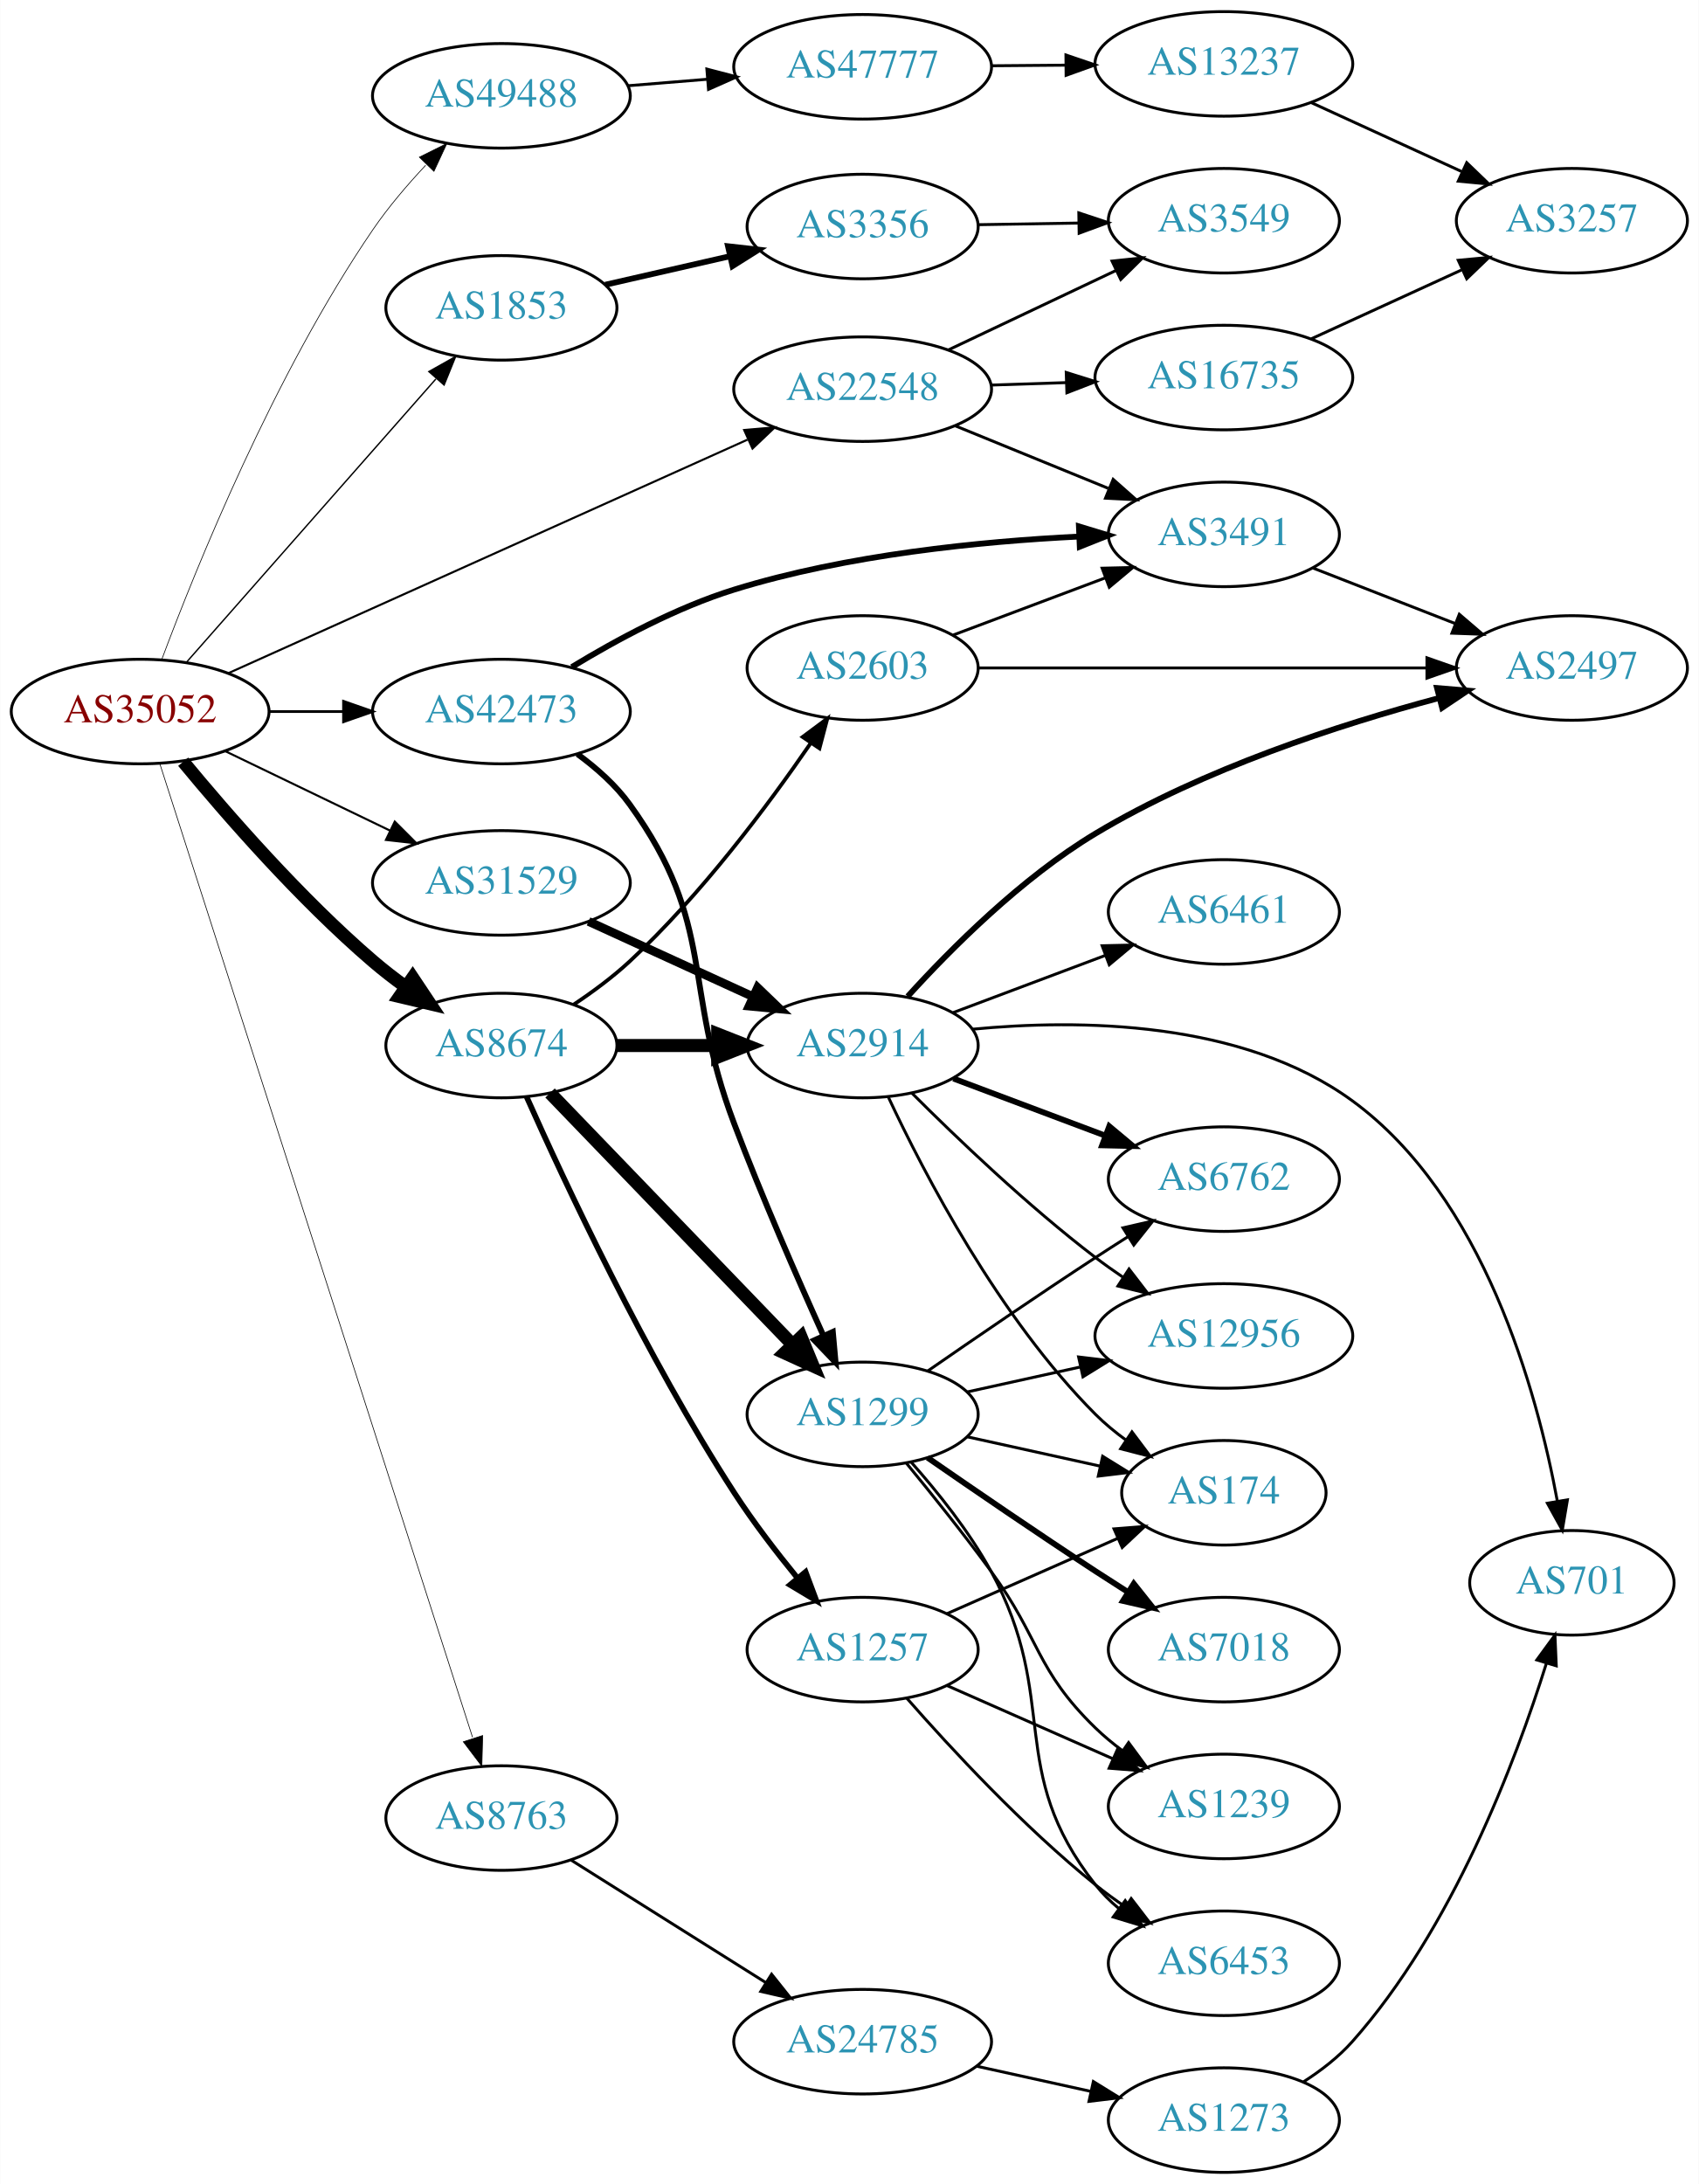
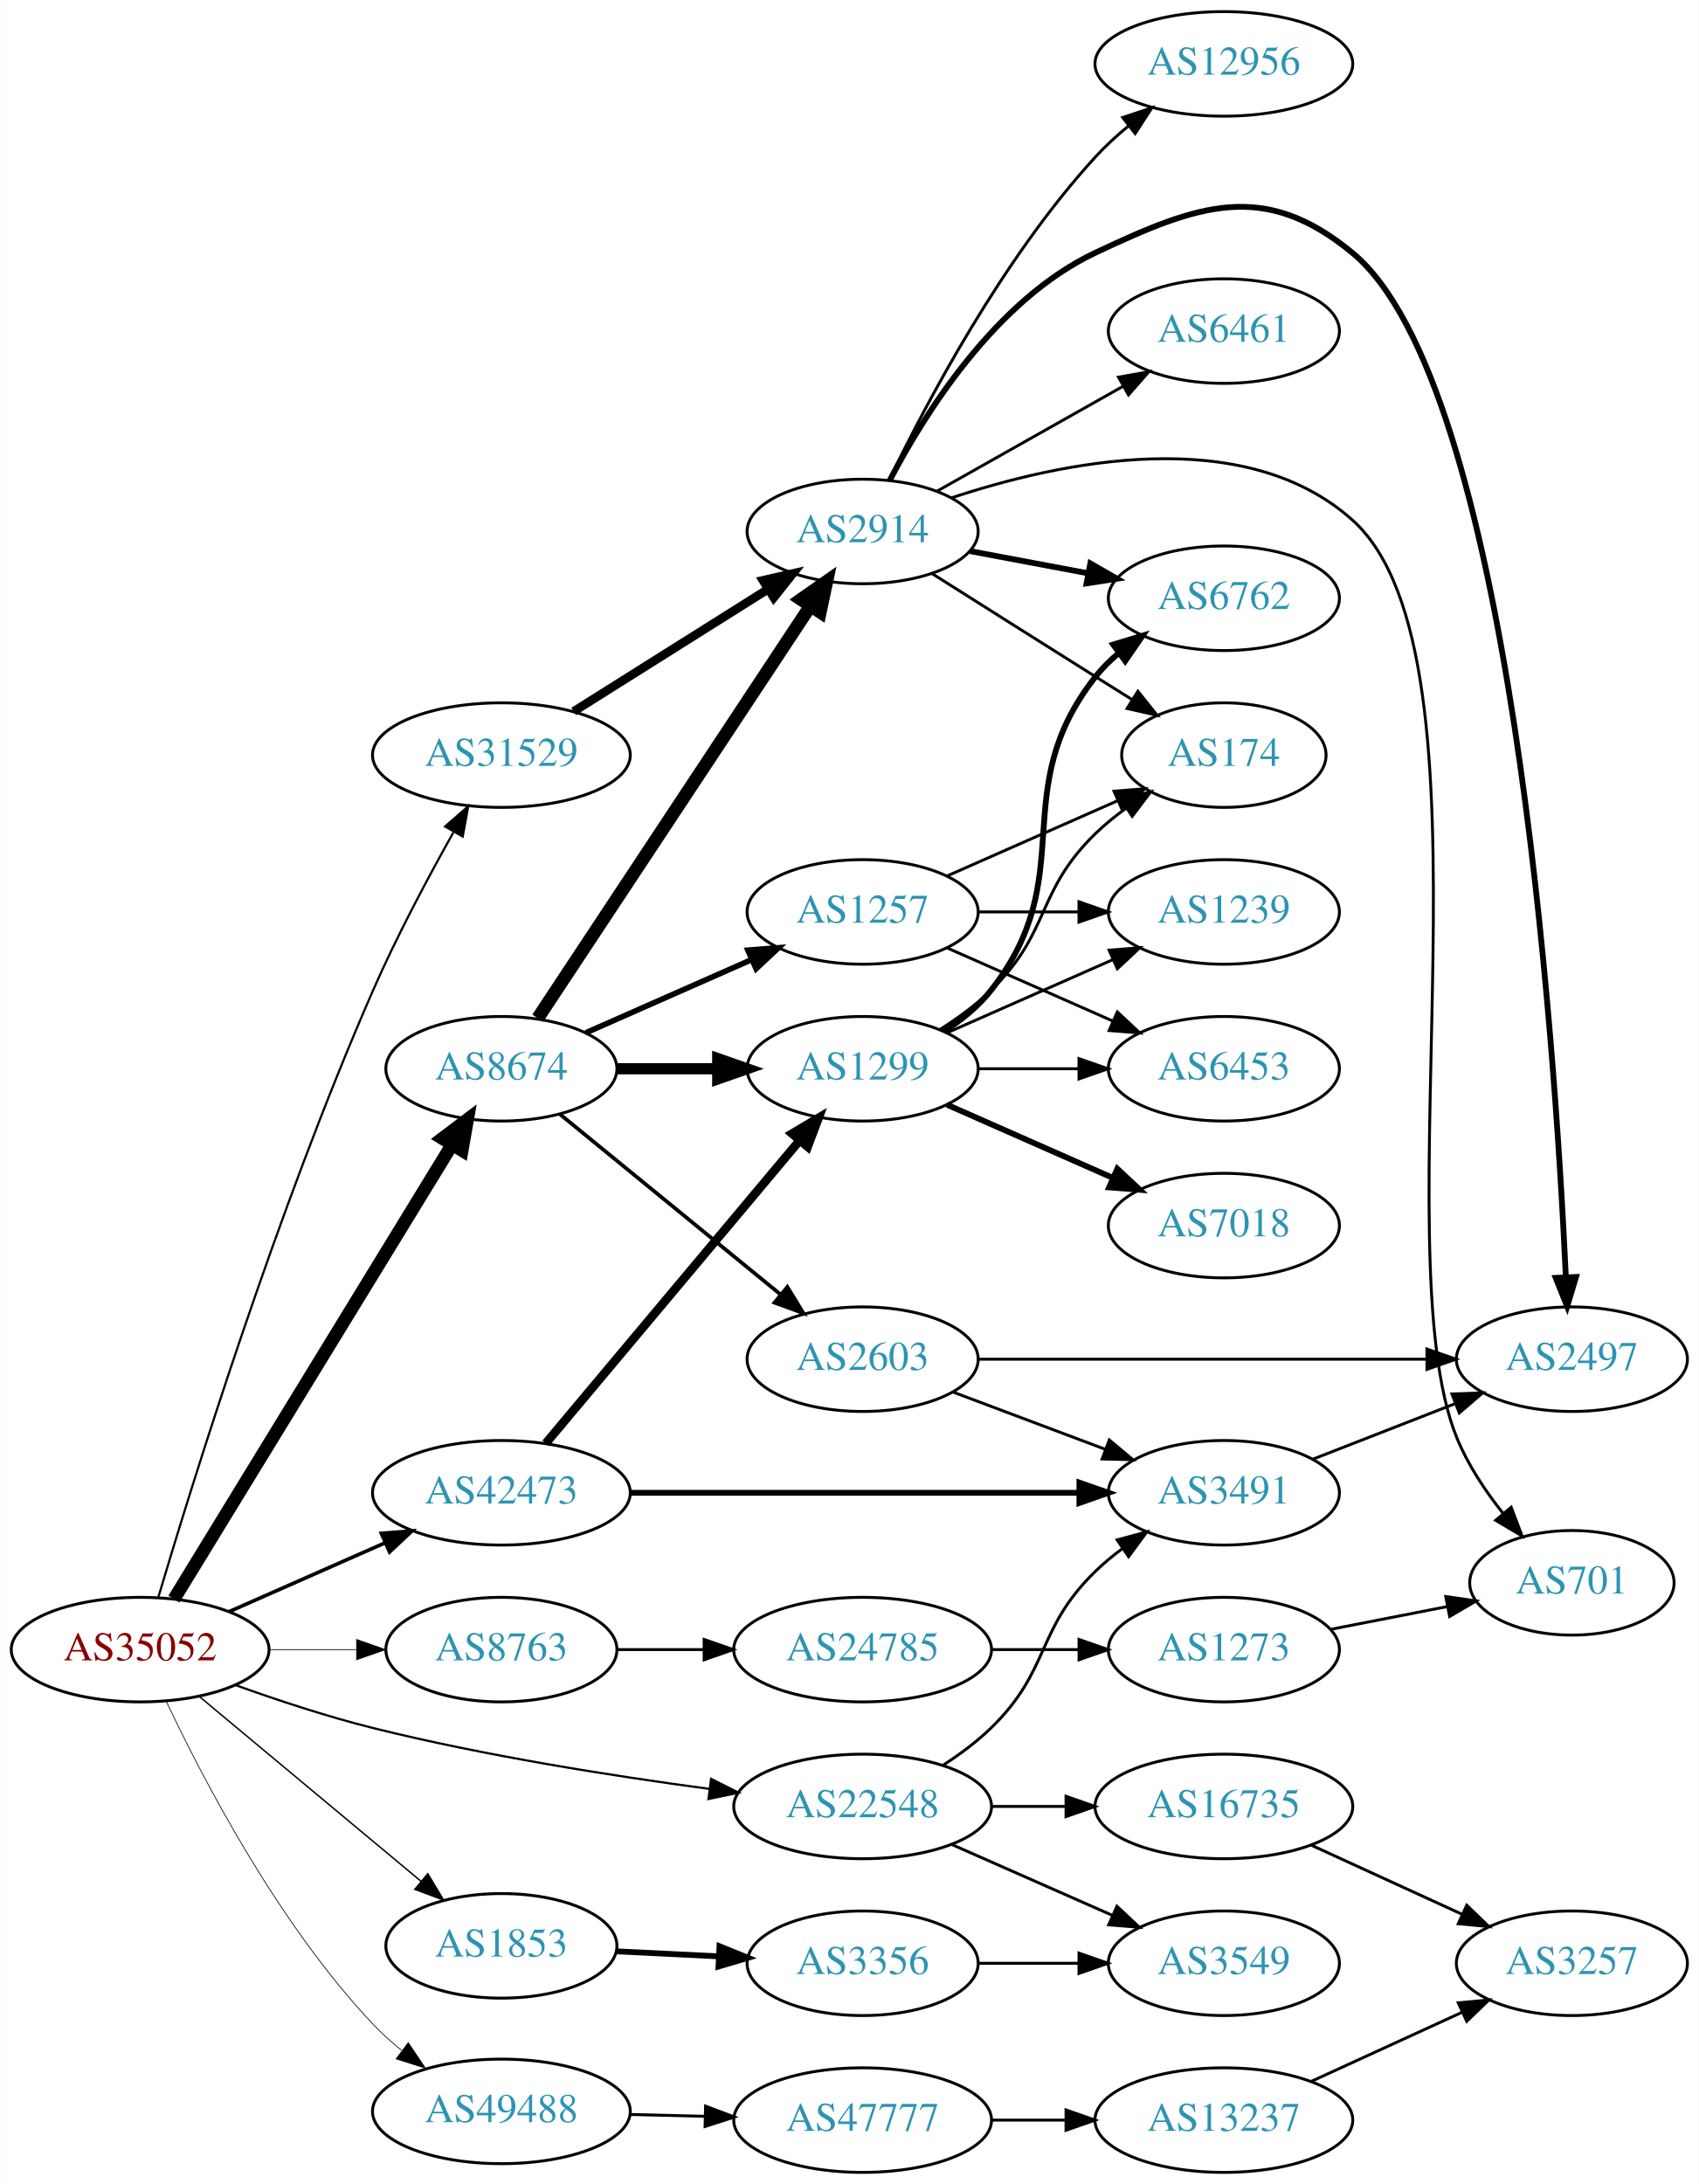
<svg xmlns="http://www.w3.org/2000/svg" xmlns:xlink="http://www.w3.org/1999/xlink" width="585pt" height="752pt" viewBox="0.00 0.00 584.86 752.00">
  <g id="graph0" class="graph" transform="scale(1 1) rotate(0) translate(4 748)">
    <polygon fill="white" stroke="none" points="-4,4 -4,-748 580.862,-748 580.862,4 -4,4" />
    <g id="node1" class="node">
      <g id="a_node1">
        <a xlink:href="/asn/35052" xlink:title="AS35052 ~ Vienna University [AT]">
-           <ellipse fill="#ffffff" stroke="black" cx="44.196" cy="-503" rx="44.393" ry="18" />
-           <text text-anchor="middle" x="44.196" y="-499.3" font-family="Times,serif" font-size="14.00" fill="#880000">AS35052</text>
+           <ellipse fill="#ffffff" stroke="black" cx="44.196" cy="-180" rx="44.393" ry="18" />
+           <text text-anchor="middle" x="44.196" y="-176.3" font-family="Times,serif" font-size="14.00" fill="#880000">AS35052</text>
        </a>
      </g>
    </g>
    <g id="node2" class="node">
      <g id="a_node2">
        <a xlink:href="/asn/1853" xlink:title="AS1853 ~ ACOnet Backbone [AT]">
-           <ellipse fill="#ffffff" stroke="black" cx="168.588" cy="-642" rx="39.794" ry="18" />
-           <text text-anchor="middle" x="168.588" y="-638.3" font-family="Times,serif" font-size="14.00" fill="#2c94b3">AS1853</text>
+           <ellipse fill="#ffffff" stroke="black" cx="168.588" cy="-78" rx="39.794" ry="18" />
+           <text text-anchor="middle" x="168.588" y="-74.3" font-family="Times,serif" font-size="14.00" fill="#2c94b3">AS1853</text>
        </a>
      </g>
    </g>
    <g id="edge1" class="edge">
-       <path fill="none" stroke="black" stroke-width="0.474" d="M60.204,-520.044C81.7,-544.457 121.374,-589.515 146.015,-617.499" />
-       <polygon fill="black" stroke="black" stroke-width="0.474" points="143.605,-620.058 152.84,-625.251 148.858,-615.432 143.605,-620.058" />
+       <path fill="none" stroke="black" stroke-width="0.5" d="M64.59,-163.838C85.211,-146.652 117.962,-119.358 140.986,-100.17" />
+       <polygon fill="black" stroke="black" stroke-width="0.5" points="143.246,-102.842 148.688,-93.751 138.765,-97.465 143.246,-102.842" />
    </g>
    <g id="node3" class="node">
      <g id="a_node3">
        <a xlink:href="/asn/8674" xlink:title="AS8674 ~ Netnod Internet Exchange Sverige AB [SE]">
-           <ellipse fill="#ffffff" stroke="black" cx="168.588" cy="-388" rx="39.794" ry="18" />
-           <text text-anchor="middle" x="168.588" y="-384.3" font-family="Times,serif" font-size="14.00" fill="#2c94b3">AS8674</text>
+           <ellipse fill="#ffffff" stroke="black" cx="168.588" cy="-380" rx="39.794" ry="18" />
+           <text text-anchor="middle" x="168.588" y="-376.3" font-family="Times,serif" font-size="14.00" fill="#2c94b3">AS8674</text>
        </a>
      </g>
    </g>
    <g id="edge2" class="edge">
-       <path fill="none" stroke="black" stroke-width="4.5" d="M59.015,-485.724C74.039,-467.514 99.279,-438.538 124.392,-417 127.88,-414.008 131.688,-411.061 135.551,-408.257" />
-       <polygon fill="black" stroke="black" stroke-width="4.5" points="138.027,-411.331 143.991,-402.39 133.533,-404.865 138.027,-411.331" />
+       <path fill="none" stroke="black" stroke-width="4.5" d="M55.843,-197.399C77.363,-232.564 126.14,-312.271 151.539,-353.774" />
+       <polygon fill="black" stroke="black" stroke-width="4.5" points="148.3,-356.025 156.878,-362.499 155.017,-351.914 148.3,-356.025" />
    </g>
    <g id="node4" class="node">
      <g id="a_node4">
        <a xlink:href="/asn/8763" xlink:title="AS8763 ~ Kaiserstr. 75-77 [DE]">
-           <ellipse fill="#ffffff" stroke="black" cx="168.588" cy="-122" rx="39.794" ry="18" />
-           <text text-anchor="middle" x="168.588" y="-118.3" font-family="Times,serif" font-size="14.00" fill="#2c94b3">AS8763</text>
+           <ellipse fill="#ffffff" stroke="black" cx="168.588" cy="-180" rx="39.794" ry="18" />
+           <text text-anchor="middle" x="168.588" y="-176.3" font-family="Times,serif" font-size="14.00" fill="#2c94b3">AS8763</text>
        </a>
      </g>
    </g>
    <g id="edge3" class="edge">
-       <path fill="none" stroke="black" stroke-width="0.237" d="M50.935,-485.135C70.53,-424.138 134.885,-223.804 158.659,-149.797" />
-       <polygon fill="black" stroke="black" stroke-width="0.237" points="162.135,-150.418 161.862,-139.827 155.471,-148.277 162.135,-150.418" />
+       <path fill="none" stroke="black" stroke-width="0.25" d="M88.692,-180C98.381,-180 108.717,-180 118.61,-180" />
+       <polygon fill="black" stroke="black" stroke-width="0.25" points="118.713,-183.5 128.713,-180 118.713,-176.5 118.713,-183.5" />
    </g>
    <g id="node5" class="node">
      <g id="a_node5">
        <a xlink:href="/asn/22548" xlink:title="AS22548 ~ Nucleo de Inf. e Coord. do Ponto BR - NIC.BR [BR]">
-           <ellipse fill="#ffffff" stroke="black" cx="292.98" cy="-614" rx="44.393" ry="18" />
-           <text text-anchor="middle" x="292.98" y="-610.3" font-family="Times,serif" font-size="14.00" fill="#2c94b3">AS22548</text>
+           <ellipse fill="#ffffff" stroke="black" cx="292.98" cy="-126" rx="44.393" ry="18" />
+           <text text-anchor="middle" x="292.98" y="-122.3" font-family="Times,serif" font-size="14.00" fill="#2c94b3">AS22548</text>
        </a>
      </g>
    </g>
    <g id="edge4" class="edge">
-       <path fill="none" stroke="black" stroke-width="0.711" d="M74.475,-516.169C119.002,-536.197 203.785,-574.331 253.324,-596.613" />
-       <polygon fill="black" stroke="black" stroke-width="0.711" points="252.184,-599.938 262.74,-600.848 255.056,-593.554 252.184,-599.938" />
+       <path fill="none" stroke="black" stroke-width="0.75" d="M76.813,-167.852C91.167,-162.694 108.464,-156.968 124.392,-153 162.747,-143.445 206.914,-136.491 240.275,-132.035" />
+       <polygon fill="black" stroke="black" stroke-width="0.75" points="240.8,-135.496 250.263,-130.732 239.895,-128.555 240.8,-135.496" />
    </g>
    <g id="node6" class="node">
      <g id="a_node6">
        <a xlink:href="/asn/31529" xlink:title="AS31529 ~ DENIC-ANYCAST-AS [DE]">
-           <ellipse fill="#ffffff" stroke="black" cx="168.588" cy="-444" rx="44.393" ry="18" />
-           <text text-anchor="middle" x="168.588" y="-440.3" font-family="Times,serif" font-size="14.00" fill="#2c94b3">AS31529</text>
+           <ellipse fill="#ffffff" stroke="black" cx="168.588" cy="-488" rx="44.393" ry="18" />
+           <text text-anchor="middle" x="168.588" y="-484.3" font-family="Times,serif" font-size="14.00" fill="#2c94b3">AS31529</text>
        </a>
      </g>
    </g>
    <g id="edge5" class="edge">
-       <path fill="none" stroke="black" stroke-width="0.711" d="M73.583,-489.316C90.421,-481.199 111.963,-470.814 130.177,-462.034" />
-       <polygon fill="black" stroke="black" stroke-width="0.711" points="131.867,-465.105 139.355,-457.61 128.827,-458.799 131.867,-465.105" />
+       <path fill="none" stroke="black" stroke-width="0.75" d="M50.444,-198.019C61.993,-236.905 91.238,-331.298 124.392,-407 132.546,-425.618 143.296,-445.788 152.032,-461.343" />
+       <polygon fill="black" stroke="black" stroke-width="0.75" points="149.184,-463.415 157.17,-470.377 155.268,-459.954 149.184,-463.415" />
    </g>
    <g id="node7" class="node">
      <g id="a_node7">
        <a xlink:href="/asn/42473" xlink:title="AS42473 ~ ANEXIA Internetdienstleistungs GmbH [AT]">
-           <ellipse fill="#ffffff" stroke="black" cx="168.588" cy="-503" rx="44.393" ry="18" />
-           <text text-anchor="middle" x="168.588" y="-499.3" font-family="Times,serif" font-size="14.00" fill="#2c94b3">AS42473</text>
+           <ellipse fill="#ffffff" stroke="black" cx="168.588" cy="-234" rx="44.393" ry="18" />
+           <text text-anchor="middle" x="168.588" y="-230.3" font-family="Times,serif" font-size="14.00" fill="#2c94b3">AS42473</text>
        </a>
      </g>
    </g>
    <g id="edge6" class="edge">
-       <path fill="none" stroke="black" stroke-width="0.947" d="M88.692,-503C96.898,-503 105.569,-503 114.041,-503" />
-       <polygon fill="black" stroke="black" stroke-width="0.947" points="114.233,-506.5 124.233,-503 114.233,-499.5 114.233,-506.5" />
+       <path fill="none" stroke="black" stroke-width="1.25" d="M74.824,-193.072C90.941,-200.183 111.081,-209.069 128.473,-216.742" />
+       <polygon fill="black" stroke="black" stroke-width="1.25" points="127.247,-220.027 137.809,-220.861 130.073,-213.622 127.247,-220.027" />
    </g>
    <g id="node8" class="node">
      <g id="a_node8">
        <a xlink:href="/asn/49488" xlink:title="AS49488 ~ nic.at GmbH [AT]">
-           <ellipse fill="#ffffff" stroke="black" cx="168.588" cy="-715" rx="44.393" ry="18" />
-           <text text-anchor="middle" x="168.588" y="-711.3" font-family="Times,serif" font-size="14.00" fill="#2c94b3">AS49488</text>
+           <ellipse fill="#ffffff" stroke="black" cx="168.588" cy="-21" rx="44.393" ry="18" />
+           <text text-anchor="middle" x="168.588" y="-17.3" font-family="Times,serif" font-size="14.00" fill="#2c94b3">AS49488</text>
        </a>
      </g>
    </g>
    <g id="edge7" class="edge">
-       <path fill="none" stroke="black" stroke-width="0.237" d="M51.633,-520.921C63.4,-552.44 90.338,-619.176 124.392,-669 129.635,-676.671 136.145,-684.308 142.507,-691.092" />
-       <polygon fill="black" stroke="black" stroke-width="0.237" points="140.342,-693.886 149.823,-698.614 145.36,-689.005 140.342,-693.886" />
+       <path fill="none" stroke="black" stroke-width="0.25" d="M53.193,-162.173C65.659,-135.742 91.72,-85.57 124.392,-51 127.355,-47.865 130.696,-44.865 134.175,-42.057" />
+       <polygon fill="black" stroke="black" stroke-width="0.25" points="136.518,-44.675 142.427,-35.881 132.323,-39.071 136.518,-44.675" />
    </g>
    <g id="node9" class="node">
      <g id="a_node9">
        <a xlink:href="/asn/3356" xlink:title="AS3356 ~ Level 3 Parent, LLC [US]">
-           <ellipse fill="#ffffff" stroke="black" cx="292.98" cy="-670" rx="39.794" ry="18" />
-           <text text-anchor="middle" x="292.98" y="-666.3" font-family="Times,serif" font-size="14.00" fill="#2c94b3">AS3356</text>
+           <ellipse fill="#ffffff" stroke="black" cx="292.98" cy="-72" rx="39.794" ry="18" />
+           <text text-anchor="middle" x="292.98" y="-68.3" font-family="Times,serif" font-size="14.00" fill="#2c94b3">AS3356</text>
        </a>
      </g>
    </g>
    <g id="edge8" class="edge">
-       <path fill="none" stroke="black" stroke-width="2" d="M204.334,-649.949C217.641,-652.993 233.015,-656.51 247.135,-659.741" />
-       <polygon fill="black" stroke="black" stroke-width="2" points="246.619,-663.213 257.148,-662.031 248.181,-656.389 246.619,-663.213" />
+       <path fill="none" stroke="black" stroke-width="2" d="M208.314,-76.102C219.472,-75.555 231.788,-74.951 243.46,-74.379" />
+       <polygon fill="black" stroke="black" stroke-width="2" points="243.69,-77.872 253.507,-73.886 243.347,-70.88 243.69,-77.872" />
    </g>
    <g id="node11" class="node">
      <g id="a_node11">
        <a xlink:href="/asn/1299" xlink:title="AS1299 ~ Telia Carrier [EU]">
-           <ellipse fill="#ffffff" stroke="black" cx="292.98" cy="-261" rx="39.794" ry="18" />
-           <text text-anchor="middle" x="292.98" y="-257.3" font-family="Times,serif" font-size="14.00" fill="#2c94b3">AS1299</text>
+           <ellipse fill="#ffffff" stroke="black" cx="292.98" cy="-380" rx="39.794" ry="18" />
+           <text text-anchor="middle" x="292.98" y="-376.3" font-family="Times,serif" font-size="14.00" fill="#2c94b3">AS1299</text>
        </a>
      </g>
    </g>
    <g id="edge10" class="edge">
-       <path fill="none" stroke="black" stroke-width="4.5" d="M185.338,-371.657C206.519,-349.679 244.339,-310.435 268.78,-285.074" />
-       <polygon fill="black" stroke="black" stroke-width="4.5" points="271.798,-287.616 275.902,-277.684 266.128,-282.152 271.798,-287.616" />
+       <path fill="none" stroke="black" stroke-width="3.857" d="M208.314,-380C219.252,-380 231.303,-380 242.769,-380" />
+       <polygon fill="black" stroke="black" stroke-width="3.857" points="243.087,-383.5 253.087,-380 243.087,-376.5 243.087,-383.5" />
    </g>
    <g id="node12" class="node">
      <g id="a_node12">
        <a xlink:href="/asn/2914" xlink:title="AS2914 ~ NTT America, Inc. [US]">
-           <ellipse fill="#ffffff" stroke="black" cx="292.98" cy="-388" rx="39.794" ry="18" />
-           <text text-anchor="middle" x="292.98" y="-384.3" font-family="Times,serif" font-size="14.00" fill="#2c94b3">AS2914</text>
+           <ellipse fill="#ffffff" stroke="black" cx="292.98" cy="-565" rx="39.794" ry="18" />
+           <text text-anchor="middle" x="292.98" y="-561.3" font-family="Times,serif" font-size="14.00" fill="#2c94b3">AS2914</text>
        </a>
      </g>
    </g>
    <g id="edge11" class="edge">
-       <path fill="none" stroke="black" stroke-width="4.5" d="M208.314,-388C219.252,-388 231.303,-388 242.769,-388" />
-       <polygon fill="black" stroke="black" stroke-width="4.5" points="243.087,-391.938 253.087,-388 243.087,-384.063 243.087,-391.938" />
+       <path fill="none" stroke="black" stroke-width="4.5" d="M181.103,-397.404C202.753,-430.13 249.623,-500.976 274.937,-539.239" />
+       <polygon fill="black" stroke="black" stroke-width="4.5" points="271.784,-541.609 280.586,-547.777 278.352,-537.264 271.784,-541.609" />
    </g>
    <g id="node13" class="node">
      <g id="a_node13">
-         <a xlink:href="/asn/1257" xlink:title="AS1257 ~ TELE2 [EU]">
-           <ellipse fill="#ffffff" stroke="black" cx="292.98" cy="-180" rx="39.794" ry="18" />
-           <text text-anchor="middle" x="292.98" y="-176.3" font-family="Times,serif" font-size="14.00" fill="#2c94b3">AS1257</text>
+         <a xlink:href="/asn/2603" xlink:title="AS2603 ~ NORDUnet [NO]">
+           <ellipse fill="#ffffff" stroke="black" cx="292.98" cy="-280" rx="39.794" ry="18" />
+           <text text-anchor="middle" x="292.98" y="-276.3" font-family="Times,serif" font-size="14.00" fill="#2c94b3">AS2603</text>
        </a>
      </g>
    </g>
    <g id="edge12" class="edge">
-       <path fill="none" stroke="black" stroke-width="1.929" d="M177.294,-370.281C190.35,-340.962 218.381,-280.932 248.784,-234 255.281,-223.971 263.256,-213.578 270.577,-204.62" />
-       <polygon fill="black" stroke="black" stroke-width="1.929" points="273.341,-206.77 277.055,-196.848 267.964,-202.288 273.341,-206.77" />
+       <path fill="none" stroke="black" stroke-width="1.286" d="M188.712,-364.375C209.071,-347.741 241.47,-321.269 264.547,-302.415" />
+       <polygon fill="black" stroke="black" stroke-width="1.286" points="267.058,-304.883 272.587,-295.845 262.629,-299.462 267.058,-304.883" />
    </g>
    <g id="node14" class="node">
      <g id="a_node14">
-         <a xlink:href="/asn/2603" xlink:title="AS2603 ~ NORDUnet [NO]">
-           <ellipse fill="#ffffff" stroke="black" cx="292.98" cy="-518" rx="39.794" ry="18" />
-           <text text-anchor="middle" x="292.98" y="-514.3" font-family="Times,serif" font-size="14.00" fill="#2c94b3">AS2603</text>
+         <a xlink:href="/asn/1257" xlink:title="AS1257 ~ TELE2 [EU]">
+           <ellipse fill="#ffffff" stroke="black" cx="292.98" cy="-434" rx="39.794" ry="18" />
+           <text text-anchor="middle" x="292.98" y="-430.3" font-family="Times,serif" font-size="14.00" fill="#2c94b3">AS1257</text>
        </a>
      </g>
    </g>
    <g id="edge13" class="edge">
-       <path fill="none" stroke="black" stroke-width="1.286" d="M193.456,-402.086C200.036,-406.473 206.96,-411.59 212.784,-417 237.321,-439.791 260.344,-470.633 275.173,-492.217" />
-       <polygon fill="black" stroke="black" stroke-width="1.286" points="272.318,-494.243 280.819,-500.566 278.117,-490.322 272.318,-494.243" />
+       <path fill="none" stroke="black" stroke-width="1.929" d="M197.667,-392.389C214.615,-399.866 236.413,-409.483 254.782,-417.588" />
+       <polygon fill="black" stroke="black" stroke-width="1.929" points="253.47,-420.834 264.032,-421.669 256.296,-414.43 253.47,-420.834" />
    </g>
    <g id="node25" class="node">
      <g id="a_node25">
        <a xlink:href="/asn/24785" xlink:title="AS24785 ~ JOINTTRANSIT-AS [NL]">
-           <ellipse fill="#ffffff" stroke="black" cx="292.98" cy="-45" rx="44.393" ry="18" />
-           <text text-anchor="middle" x="292.98" y="-41.3" font-family="Times,serif" font-size="14.00" fill="#2c94b3">AS24785</text>
-         </a>
-       </g>
-     </g>
-     <g id="edge31" class="edge">
-       <path fill="none" stroke="black" d="M192.609,-107.517C211.513,-95.624 238.51,-78.64 259.594,-65.375" />
-       <polygon fill="black" stroke="black" points="261.627,-68.231 268.228,-59.943 257.9,-62.306 261.627,-68.231" />
+           <ellipse fill="#ffffff" stroke="black" cx="292.98" cy="-180" rx="44.393" ry="18" />
+           <text text-anchor="middle" x="292.98" y="-176.3" font-family="Times,serif" font-size="14.00" fill="#2c94b3">AS24785</text>
+         </a>
+       </g>
+     </g>
+     <g id="edge30" class="edge">
+       <path fill="none" stroke="black" d="M208.314,-180C217.774,-180 228.066,-180 238.092,-180" />
+       <polygon fill="black" stroke="black" points="238.399,-183.5 248.399,-180 238.399,-176.5 238.399,-183.5" />
    </g>
    <g id="node10" class="node">
      <g id="a_node10">
        <a xlink:href="/asn/3549" xlink:title="AS3549 ~ Level 3 Parent, LLC [US]">
-           <ellipse fill="#ffffff" stroke="black" cx="417.373" cy="-672" rx="39.794" ry="18" />
-           <text text-anchor="middle" x="417.373" y="-668.3" font-family="Times,serif" font-size="14.00" fill="#2c94b3">AS3549</text>
-         </a>
-       </g>
-     </g>
-     <g id="edge35" class="edge">
-       <path fill="none" stroke="black" d="M322.367,-627.452C339.566,-635.602 361.673,-646.079 380.127,-654.824" />
-       <polygon fill="black" stroke="black" points="378.864,-658.098 389.399,-659.218 381.862,-651.773 378.864,-658.098" />
+           <ellipse fill="#ffffff" stroke="black" cx="417.373" cy="-72" rx="39.794" ry="18" />
+           <text text-anchor="middle" x="417.373" y="-68.3" font-family="Times,serif" font-size="14.00" fill="#2c94b3">AS3549</text>
+         </a>
+       </g>
+     </g>
+     <g id="edge33" class="edge">
+       <path fill="none" stroke="black" d="M323.608,-112.928C340.203,-105.607 361.062,-96.403 378.795,-88.579" />
+       <polygon fill="black" stroke="black" points="380.543,-91.634 388.279,-84.395 377.717,-85.23 380.543,-91.634" />
    </g>
    <g id="node24" class="node">
      <g id="a_node24">
        <a xlink:href="/asn/3491" xlink:title="AS3491 ~ PCCW Global, Inc. [US]">
-           <ellipse fill="#ffffff" stroke="black" cx="417.373" cy="-564" rx="39.794" ry="18" />
-           <text text-anchor="middle" x="417.373" y="-560.3" font-family="Times,serif" font-size="14.00" fill="#2c94b3">AS3491</text>
-         </a>
-       </g>
-     </g>
-     <g id="edge34" class="edge">
-       <path fill="none" stroke="black" d="M324.865,-601.383C340.848,-594.853 360.522,-586.816 377.527,-579.869" />
-       <polygon fill="black" stroke="black" points="379.249,-582.947 387.183,-575.925 376.602,-576.466 379.249,-582.947" />
+           <ellipse fill="#ffffff" stroke="black" cx="417.373" cy="-234" rx="39.794" ry="18" />
+           <text text-anchor="middle" x="417.373" y="-230.3" font-family="Times,serif" font-size="14.00" fill="#2c94b3">AS3491</text>
+         </a>
+       </g>
+     </g>
+     <g id="edge35" class="edge">
+       <path fill="none" stroke="black" d="M320.864,-140.329C326.589,-144.036 332.355,-148.318 337.176,-153 357.87,-173.094 352.483,-186.906 373.176,-207 376.022,-209.763 379.195,-212.386 382.496,-214.834" />
+       <polygon fill="black" stroke="black" points="380.612,-217.786 390.843,-220.538 384.561,-212.006 380.612,-217.786" />
    </g>
    <g id="node27" class="node">
      <g id="a_node27">
        <a xlink:href="/asn/16735" xlink:title="AS16735 ~ ALGAR TELECOM S/A [BR]">
-           <ellipse fill="#ffffff" stroke="black" cx="417.373" cy="-618" rx="44.393" ry="18" />
-           <text text-anchor="middle" x="417.373" y="-614.3" font-family="Times,serif" font-size="14.00" fill="#2c94b3">AS16735</text>
-         </a>
-       </g>
-     </g>
-     <g id="edge36" class="edge">
-       <path fill="none" stroke="black" d="M337.131,-615.41C345.541,-615.685 354.449,-615.976 363.14,-616.26" />
-       <polygon fill="black" stroke="black" points="363.09,-619.76 373.199,-616.589 363.318,-612.764 363.09,-619.76" />
+           <ellipse fill="#ffffff" stroke="black" cx="417.373" cy="-126" rx="44.393" ry="18" />
+           <text text-anchor="middle" x="417.373" y="-122.3" font-family="Times,serif" font-size="14.00" fill="#2c94b3">AS16735</text>
+         </a>
+       </g>
+     </g>
+     <g id="edge34" class="edge">
+       <path fill="none" stroke="black" d="M337.476,-126C345.682,-126 354.353,-126 362.826,-126" />
+       <polygon fill="black" stroke="black" points="363.017,-129.5 373.017,-126 363.017,-122.5 363.017,-129.5" />
+     </g>
+     <g id="edge37" class="edge">
+       <path fill="none" stroke="black" stroke-width="3" d="M193.477,-503.029C212.591,-515.054 239.556,-532.019 260.442,-545.159" />
+       <polygon fill="black" stroke="black" stroke-width="3" points="258.653,-548.168 268.981,-550.53 262.38,-542.243 258.653,-548.168" />
+     </g>
+     <g id="edge39" class="edge">
+       <path fill="none" stroke="black" stroke-width="3" d="M183.868,-251.034C205.425,-276.749 246.393,-325.619 271.241,-355.26" />
+       <polygon fill="black" stroke="black" stroke-width="3" points="268.685,-357.66 277.792,-363.075 274.05,-353.163 268.685,-357.66" />
    </g>
    <g id="edge38" class="edge">
-       <path fill="none" stroke="black" stroke-width="3" d="M198.593,-430.729C215.569,-422.962 237.164,-413.081 255.311,-404.778" />
-       <polygon fill="black" stroke="black" stroke-width="3" points="256.807,-407.942 264.444,-400.599 253.894,-401.577 256.807,-407.942" />
-     </g>
-     <g id="edge39" class="edge">
-       <path fill="none" stroke="black" stroke-width="2" d="M194.774,-488.351C201.375,-483.525 207.981,-477.662 212.784,-471 242.871,-429.276 230.566,-409.106 248.784,-361 258.282,-335.922 270.51,-307.945 279.531,-287.975" />
-       <polygon fill="black" stroke="black" stroke-width="2" points="282.721,-289.414 283.676,-278.862 276.35,-286.516 282.721,-289.414" />
-     </g>
-     <g id="edge40" class="edge">
-       <path fill="none" stroke="black" stroke-width="2" d="M192.831,-518.322C208.098,-527.614 228.863,-538.832 248.784,-545 287.569,-557.008 333.503,-561.582 367.465,-563.253" />
-       <polygon fill="black" stroke="black" stroke-width="2" points="367.46,-566.755 377.599,-563.683 367.757,-559.762 367.46,-566.755" />
+       <path fill="none" stroke="black" stroke-width="2" d="M212.857,-234C256.076,-234 322.399,-234 367.495,-234" />
+       <polygon fill="black" stroke="black" stroke-width="2" points="367.625,-237.5 377.625,-234 367.625,-230.5 367.625,-237.5" />
    </g>
    <g id="node29" class="node">
      <g id="a_node29">
        <a xlink:href="/asn/47777" xlink:title="AS47777 ~ wusys GmbH [DE]">
-           <ellipse fill="#ffffff" stroke="black" cx="292.98" cy="-725" rx="44.393" ry="18" />
-           <text text-anchor="middle" x="292.98" y="-721.3" font-family="Times,serif" font-size="14.00" fill="#2c94b3">AS47777</text>
-         </a>
-       </g>
-     </g>
-     <g id="edge42" class="edge">
-       <path fill="none" stroke="black" d="M212.052,-718.469C220.88,-719.191 230.285,-719.959 239.427,-720.706" />
-       <polygon fill="black" stroke="black" points="239.34,-724.211 249.592,-721.537 239.91,-717.234 239.34,-724.211" />
+           <ellipse fill="#ffffff" stroke="black" cx="292.98" cy="-18" rx="44.393" ry="18" />
+           <text text-anchor="middle" x="292.98" y="-14.3" font-family="Times,serif" font-size="14.00" fill="#2c94b3">AS47777</text>
+         </a>
+       </g>
+     </g>
+     <g id="edge41" class="edge">
+       <path fill="none" stroke="black" d="M212.739,-19.942C221.148,-19.736 230.057,-19.518 238.748,-19.305" />
+       <polygon fill="black" stroke="black" points="238.895,-22.802 248.807,-19.058 238.724,-15.804 238.895,-22.802" />
    </g>
    <g id="edge9" class="edge">
-       <path fill="none" stroke="black" d="M332.706,-670.633C343.644,-670.812 355.695,-671.008 367.161,-671.196" />
-       <polygon fill="black" stroke="black" points="367.423,-674.7 377.479,-671.364 367.537,-667.701 367.423,-674.7" />
+       <path fill="none" stroke="black" d="M332.706,-72C343.644,-72 355.695,-72 367.161,-72" />
+       <polygon fill="black" stroke="black" points="367.479,-75.5 377.479,-72 367.479,-68.5 367.479,-75.5" />
    </g>
    <g id="node15" class="node">
      <g id="a_node15">
-         <a xlink:href="/asn/6762" xlink:title="AS6762 ~ TELECOM ITALIA SPARKLE S.p.A. [IT]">
-           <ellipse fill="#ffffff" stroke="black" cx="417.373" cy="-342" rx="39.794" ry="18" />
-           <text text-anchor="middle" x="417.373" y="-338.3" font-family="Times,serif" font-size="14.00" fill="#2c94b3">AS6762</text>
+         <a xlink:href="/asn/174" xlink:title="AS174 ~ Cogent Communications [US]">
+           <ellipse fill="#ffffff" stroke="black" cx="417.373" cy="-488" rx="35.194" ry="18" />
+           <text text-anchor="middle" x="417.373" y="-484.3" font-family="Times,serif" font-size="14.00" fill="#2c94b3">AS174</text>
        </a>
      </g>
    </g>
    <g id="edge14" class="edge">
-       <path fill="none" stroke="black" d="M315.337,-275.901C331.188,-286.877 353.391,-302.079 373.176,-315 376.758,-317.339 380.529,-319.759 384.289,-322.144" />
-       <polygon fill="black" stroke="black" points="382.623,-325.231 392.95,-327.596 386.352,-319.307 382.623,-325.231" />
+       <path fill="none" stroke="black" d="M319.509,-393.462C325.672,-397.362 331.974,-401.948 337.176,-407 357.87,-427.094 352.483,-440.906 373.176,-461 376.404,-464.134 380.055,-467.089 383.833,-469.812" />
+       <polygon fill="black" stroke="black" points="381.931,-472.75 392.194,-475.383 385.812,-466.925 381.931,-472.75" />
    </g>
    <g id="node16" class="node">
      <g id="a_node16">
-         <a xlink:href="/asn/1239" xlink:title="AS1239 ~ Sprint [US]">
-           <ellipse fill="#ffffff" stroke="black" cx="417.373" cy="-126" rx="39.794" ry="18" />
-           <text text-anchor="middle" x="417.373" y="-122.3" font-family="Times,serif" font-size="14.00" fill="#2c94b3">AS1239</text>
+         <a xlink:href="/asn/6762" xlink:title="AS6762 ~ TELECOM ITALIA SPARKLE S.p.A. [IT]">
+           <ellipse fill="#ffffff" stroke="black" cx="417.373" cy="-542" rx="39.794" ry="18" />
+           <text text-anchor="middle" x="417.373" y="-538.3" font-family="Times,serif" font-size="14.00" fill="#2c94b3">AS6762</text>
        </a>
      </g>
    </g>
    <g id="edge15" class="edge">
-       <path fill="none" stroke="black" d="M307.983,-244.269C316.631,-233.75 327.823,-219.792 337.176,-207 354.201,-183.716 352.483,-173.094 373.176,-153 376.022,-150.237 379.195,-147.614 382.496,-145.166" />
-       <polygon fill="black" stroke="black" points="384.561,-147.994 390.843,-139.462 380.612,-142.214 384.561,-147.994" />
+       <path fill="none" stroke="black" stroke-width="2" d="M320.952,-392.855C326.94,-396.72 332.8,-401.441 337.176,-407 368.475,-446.754 341.878,-475.246 373.176,-515 375.502,-517.953 378.245,-520.67 381.204,-523.147" />
+       <polygon fill="black" stroke="black" stroke-width="2" points="379.264,-526.064 389.401,-529.145 383.397,-520.415 379.264,-526.064" />
    </g>
    <g id="node17" class="node">
      <g id="a_node17">
        <a xlink:href="/asn/6453" xlink:title="AS6453 ~ TATA COMMUNICATIONS (AMERICA) INC [US]">
-           <ellipse fill="#ffffff" stroke="black" cx="417.373" cy="-72" rx="39.794" ry="18" />
-           <text text-anchor="middle" x="417.373" y="-68.3" font-family="Times,serif" font-size="14.00" fill="#2c94b3">AS6453</text>
+           <ellipse fill="#ffffff" stroke="black" cx="417.373" cy="-380" rx="39.794" ry="18" />
+           <text text-anchor="middle" x="417.373" y="-376.3" font-family="Times,serif" font-size="14.00" fill="#2c94b3">AS6453</text>
        </a>
      </g>
    </g>
    <g id="edge16" class="edge">
-       <path fill="none" stroke="black" d="M309.652,-244.596C318.696,-234.421 329.718,-220.71 337.176,-207 361.355,-162.554 341.878,-138.754 373.176,-99 375.502,-96.047 378.245,-93.33 381.204,-90.853" />
-       <polygon fill="black" stroke="black" points="383.397,-93.585 389.401,-84.855 379.264,-87.936 383.397,-93.585" />
+       <path fill="none" stroke="black" d="M332.706,-380C343.644,-380 355.695,-380 367.161,-380" />
+       <polygon fill="black" stroke="black" points="367.479,-383.5 377.479,-380 367.479,-376.5 367.479,-383.5" />
    </g>
    <g id="node18" class="node">
      <g id="a_node18">
-         <a xlink:href="/asn/7018" xlink:title="AS7018 ~ AT&amp;T Services, Inc. [US]">
-           <ellipse fill="#ffffff" stroke="black" cx="417.373" cy="-180" rx="39.794" ry="18" />
-           <text text-anchor="middle" x="417.373" y="-176.3" font-family="Times,serif" font-size="14.00" fill="#2c94b3">AS7018</text>
+         <a xlink:href="/asn/1239" xlink:title="AS1239 ~ Sprint [US]">
+           <ellipse fill="#ffffff" stroke="black" cx="417.373" cy="-434" rx="39.794" ry="18" />
+           <text text-anchor="middle" x="417.373" y="-430.3" font-family="Times,serif" font-size="14.00" fill="#2c94b3">AS1239</text>
        </a>
      </g>
    </g>
    <g id="edge17" class="edge">
-       <path fill="none" stroke="black" stroke-width="2" d="M315.337,-246.099C331.188,-235.123 353.391,-219.921 373.176,-207 376.758,-204.661 380.529,-202.241 384.289,-199.856" />
-       <polygon fill="black" stroke="black" stroke-width="2" points="386.352,-202.693 392.95,-194.404 382.623,-196.769 386.352,-202.693" />
+       <path fill="none" stroke="black" d="M322.06,-392.389C339.008,-399.866 360.805,-409.483 379.174,-417.588" />
+       <polygon fill="black" stroke="black" points="377.862,-420.834 388.424,-421.669 380.688,-414.43 377.862,-420.834" />
    </g>
    <g id="node19" class="node">
      <g id="a_node19">
-         <a xlink:href="/asn/12956" xlink:title="AS12956 ~ TELXIUS [ES]">
-           <ellipse fill="#ffffff" stroke="black" cx="417.373" cy="-288" rx="44.393" ry="18" />
-           <text text-anchor="middle" x="417.373" y="-284.3" font-family="Times,serif" font-size="14.00" fill="#2c94b3">AS12956</text>
+         <a xlink:href="/asn/7018" xlink:title="AS7018 ~ AT&amp;T Services, Inc. [US]">
+           <ellipse fill="#ffffff" stroke="black" cx="417.373" cy="-326" rx="39.794" ry="18" />
+           <text text-anchor="middle" x="417.373" y="-322.3" font-family="Times,serif" font-size="14.00" fill="#2c94b3">AS7018</text>
        </a>
      </g>
    </g>
    <g id="edge18" class="edge">
-       <path fill="none" stroke="black" d="M329.053,-268.737C341.092,-271.393 354.792,-274.415 367.713,-277.266" />
-       <polygon fill="black" stroke="black" points="367.343,-280.768 377.862,-279.505 368.851,-273.932 367.343,-280.768" />
+       <path fill="none" stroke="black" stroke-width="2" d="M322.06,-367.611C339.008,-360.134 360.805,-350.517 379.174,-342.412" />
+       <polygon fill="black" stroke="black" stroke-width="2" points="380.688,-345.57 388.424,-338.331 377.862,-339.166 380.688,-345.57" />
+     </g>
+     <g id="edge22" class="edge">
+       <path fill="none" stroke="black" d="M316.836,-550.532C332.646,-540.533 354.175,-526.936 373.176,-515 377.267,-512.43 381.579,-509.728 385.831,-507.066" />
+       <polygon fill="black" stroke="black" points="387.763,-509.986 394.386,-501.716 384.051,-504.051 387.763,-509.986" />
+     </g>
+     <g id="edge19" class="edge">
+       <path fill="none" stroke="black" stroke-width="2" d="M330.04,-558.224C342.739,-555.837 357.186,-553.122 370.58,-550.605" />
+       <polygon fill="black" stroke="black" stroke-width="2" points="371.389,-554.015 380.571,-548.728 370.096,-547.135 371.389,-554.015" />
    </g>
    <g id="node20" class="node">
      <g id="a_node20">
-         <a xlink:href="/asn/174" xlink:title="AS174 ~ Cogent Communications [US]">
-           <ellipse fill="#ffffff" stroke="black" cx="417.373" cy="-234" rx="35.194" ry="18" />
-           <text text-anchor="middle" x="417.373" y="-230.3" font-family="Times,serif" font-size="14.00" fill="#2c94b3">AS174</text>
-         </a>
-       </g>
-     </g>
-     <g id="edge19" class="edge">
-       <path fill="none" stroke="black" d="M329.053,-253.263C343.287,-250.123 359.841,-246.471 374.686,-243.196" />
-       <polygon fill="black" stroke="black" points="375.628,-246.572 384.64,-241 374.12,-239.737 375.628,-246.572" />
-     </g>
-     <g id="edge22" class="edge">
-       <path fill="none" stroke="black" stroke-width="2" d="M324.235,-376.629C339.975,-370.713 359.422,-363.404 376.387,-357.028" />
-       <polygon fill="black" stroke="black" stroke-width="2" points="377.913,-360.194 386.042,-353.399 375.45,-353.641 377.913,-360.194" />
-     </g>
-     <g id="edge25" class="edge">
-       <path fill="none" stroke="black" d="M309.879,-371.681C325.336,-356.228 349.835,-332.806 373.176,-315 376.165,-312.72 379.351,-310.453 382.588,-308.258" />
-       <polygon fill="black" stroke="black" points="384.712,-311.051 391.171,-302.653 380.885,-305.19 384.712,-311.051" />
-     </g>
-     <g id="edge24" class="edge">
-       <path fill="none" stroke="black" d="M301.831,-370.253C314.111,-343.983 339.938,-294.274 373.176,-261 376.356,-257.817 379.978,-254.833 383.741,-252.094" />
-       <polygon fill="black" stroke="black" points="385.722,-254.979 392.086,-246.508 381.829,-249.162 385.722,-254.979" />
+         <a xlink:href="/asn/2497" xlink:title="AS2497 ~ Internet Initiative Japan Inc. [JP]">
+           <ellipse fill="#ffffff" stroke="black" cx="537.215" cy="-280" rx="39.794" ry="18" />
+           <text text-anchor="middle" x="537.215" y="-276.3" font-family="Times,serif" font-size="14.00" fill="#2c94b3">AS2497</text>
+         </a>
+       </g>
+     </g>
+     <g id="edge20" class="edge">
+       <path fill="none" stroke="black" stroke-width="2" d="M302.272,-582.515C314.246,-605.491 338.78,-644.785 373.176,-661 408.711,-677.751 431.236,-685.966 461.569,-661 516.119,-616.1 531.385,-389.237 535.125,-308.542" />
+       <polygon fill="black" stroke="black" stroke-width="2" points="538.638,-308.303 535.579,-298.16 531.645,-307.997 538.638,-308.303" />
    </g>
    <g id="node21" class="node">
      <g id="a_node21">
-         <a xlink:href="/asn/6461" xlink:title="AS6461 ~ Zayo Bandwidth [US]">
-           <ellipse fill="#ffffff" stroke="black" cx="417.373" cy="-434" rx="39.794" ry="18" />
-           <text text-anchor="middle" x="417.373" y="-430.3" font-family="Times,serif" font-size="14.00" fill="#2c94b3">AS6461</text>
-         </a>
-       </g>
-     </g>
-     <g id="edge20" class="edge">
-       <path fill="none" stroke="black" d="M324.235,-399.371C339.975,-405.287 359.422,-412.596 376.387,-418.972" />
-       <polygon fill="black" stroke="black" points="375.45,-422.359 386.042,-422.601 377.913,-415.806 375.45,-422.359" />
-     </g>
-     <g id="node22" class="node">
-       <g id="a_node22">
        <a xlink:href="/asn/701" xlink:title="AS701 ~ UUNET [US]">
          <ellipse fill="#ffffff" stroke="black" cx="537.215" cy="-203" rx="35.194" ry="18" />
          <text text-anchor="middle" x="537.215" y="-199.3" font-family="Times,serif" font-size="14.00" fill="#2c94b3">AS701</text>
        </a>
      </g>
    </g>
    <g id="edge21" class="edge">
-       <path fill="none" stroke="black" d="M330.699,-393.609C367.373,-397.142 423.609,-396.709 461.569,-369 506.828,-335.963 525.203,-269.045 532.222,-231.036" />
-       <polygon fill="black" stroke="black" points="535.679,-231.581 533.913,-221.134 528.779,-230.402 535.679,-231.581" />
+       <path fill="none" stroke="black" d="M323.561,-576.562C360.677,-588.913 424.006,-602.527 461.569,-569 514.297,-521.938 470.978,-318.484 497.569,-253 501.327,-243.743 507.302,-234.746 513.441,-226.994" />
+       <polygon fill="black" stroke="black" points="516.308,-229.023 520.069,-219.118 510.952,-224.515 516.308,-229.023" />
+     </g>
+     <g id="node22" class="node">
+       <g id="a_node22">
+         <a xlink:href="/asn/6461" xlink:title="AS6461 ~ Zayo Bandwidth [US]">
+           <ellipse fill="#ffffff" stroke="black" cx="417.373" cy="-634" rx="39.794" ry="18" />
+           <text text-anchor="middle" x="417.373" y="-630.3" font-family="Times,serif" font-size="14.00" fill="#2c94b3">AS6461</text>
+         </a>
+       </g>
+     </g>
+     <g id="edge23" class="edge">
+       <path fill="none" stroke="black" d="M318.454,-578.797C336.845,-589.165 362.256,-603.491 382.584,-614.951" />
+       <polygon fill="black" stroke="black" points="381.092,-618.128 391.522,-619.99 384.53,-612.03 381.092,-618.128" />
    </g>
    <g id="node23" class="node">
      <g id="a_node23">
-         <a xlink:href="/asn/2497" xlink:title="AS2497 ~ Internet Initiative Japan Inc. [JP]">
-           <ellipse fill="#ffffff" stroke="black" cx="537.215" cy="-518" rx="39.794" ry="18" />
-           <text text-anchor="middle" x="537.215" y="-514.3" font-family="Times,serif" font-size="14.00" fill="#2c94b3">AS2497</text>
-         </a>
-       </g>
-     </g>
-     <g id="edge23" class="edge">
-       <path fill="none" stroke="black" stroke-width="2" d="M308.494,-404.91C323.307,-421.246 347.683,-445.701 373.176,-461 410.224,-483.233 457.219,-498.497 491.227,-507.592" />
-       <polygon fill="black" stroke="black" stroke-width="2" points="490.78,-511.092 501.339,-510.218 492.539,-504.317 490.78,-511.092" />
+         <a xlink:href="/asn/12956" xlink:title="AS12956 ~ TELXIUS [ES]">
+           <ellipse fill="#ffffff" stroke="black" cx="417.373" cy="-726" rx="44.393" ry="18" />
+           <text text-anchor="middle" x="417.373" y="-722.3" font-family="Times,serif" font-size="14.00" fill="#2c94b3">AS12956</text>
+         </a>
+       </g>
+     </g>
+     <g id="edge24" class="edge">
+       <path fill="none" stroke="black" d="M302.114,-582.7C314.755,-608.968 341.037,-658.935 373.176,-694 376.635,-697.773 380.594,-701.399 384.681,-704.766" />
+       <polygon fill="black" stroke="black" points="382.548,-707.541 392.598,-710.895 386.833,-702.006 382.548,-707.541" />
+     </g>
+     <g id="edge25" class="edge">
+       <path fill="none" stroke="black" d="M332.631,-280C374.516,-280 441.459,-280 487.056,-280" />
+       <polygon fill="black" stroke="black" points="487.301,-283.5 497.301,-280 487.301,-276.5 487.301,-283.5" />
+     </g>
+     <g id="edge26" class="edge">
+       <path fill="none" stroke="black" d="M324.235,-268.629C339.975,-262.713 359.422,-255.404 376.387,-249.028" />
+       <polygon fill="black" stroke="black" points="377.913,-252.194 386.042,-245.399 375.45,-245.641 377.913,-252.194" />
+     </g>
+     <g id="edge27" class="edge">
+       <path fill="none" stroke="black" d="M322.06,-446.389C339.488,-454.078 362.045,-464.031 380.729,-472.274" />
+       <polygon fill="black" stroke="black" points="379.537,-475.573 390.099,-476.408 382.362,-469.169 379.537,-475.573" />
    </g>
    <g id="edge28" class="edge">
-       <path fill="none" stroke="black" d="M322.06,-167.611C339.008,-160.134 360.805,-150.517 379.174,-142.412" />
-       <polygon fill="black" stroke="black" points="380.688,-145.57 388.424,-138.331 377.862,-139.166 380.688,-145.57" />
-     </g>
-     <g id="edge26" class="edge">
-       <path fill="none" stroke="black" d="M308.133,-163.337C323.234,-146.106 348.355,-118.976 373.176,-99 376.432,-96.38 379.957,-93.808 383.542,-91.354" />
-       <polygon fill="black" stroke="black" points="385.46,-94.281 391.914,-85.879 381.629,-88.423 385.46,-94.281" />
-     </g>
-     <g id="edge27" class="edge">
-       <path fill="none" stroke="black" d="M322.06,-192.389C339.488,-200.078 362.045,-210.031 380.729,-218.274" />
-       <polygon fill="black" stroke="black" points="379.537,-221.573 390.099,-222.408 382.362,-215.169 379.537,-221.573" />
+       <path fill="none" stroke="black" d="M322.06,-421.611C339.008,-414.134 360.805,-404.517 379.174,-396.412" />
+       <polygon fill="black" stroke="black" points="380.688,-399.57 388.424,-392.331 377.862,-393.166 380.688,-399.57" />
    </g>
    <g id="edge29" class="edge">
-       <path fill="none" stroke="black" d="M332.631,-518C374.516,-518 441.459,-518 487.056,-518" />
-       <polygon fill="black" stroke="black" points="487.301,-521.5 497.301,-518 487.301,-514.5 487.301,-521.5" />
-     </g>
-     <g id="edge30" class="edge">
-       <path fill="none" stroke="black" d="M324.235,-529.371C339.975,-535.287 359.422,-542.596 376.387,-548.972" />
-       <polygon fill="black" stroke="black" points="375.45,-552.359 386.042,-552.601 377.913,-545.806 375.45,-552.359" />
-     </g>
-     <g id="edge41" class="edge">
-       <path fill="none" stroke="black" d="M448.109,-552.392C462.903,-546.618 480.98,-539.561 496.902,-533.346" />
-       <polygon fill="black" stroke="black" points="498.445,-536.501 506.488,-529.604 495.9,-529.98 498.445,-536.501" />
+       <path fill="none" stroke="black" d="M332.706,-434C343.644,-434 355.695,-434 367.161,-434" />
+       <polygon fill="black" stroke="black" points="367.479,-437.5 377.479,-434 367.479,-430.5 367.479,-437.5" />
+     </g>
+     <g id="edge40" class="edge">
+       <path fill="none" stroke="black" d="M448.109,-245.608C462.903,-251.382 480.98,-258.439 496.902,-264.654" />
+       <polygon fill="black" stroke="black" points="495.9,-268.02 506.488,-268.396 498.445,-261.499 495.9,-268.02" />
    </g>
    <g id="node26" class="node">
      <g id="a_node26">
        <a xlink:href="/asn/1273" xlink:title="AS1273 ~ Vodafone Group PLC [EU]">
-           <ellipse fill="#ffffff" stroke="black" cx="417.373" cy="-18" rx="39.794" ry="18" />
-           <text text-anchor="middle" x="417.373" y="-14.3" font-family="Times,serif" font-size="14.00" fill="#2c94b3">AS1273</text>
-         </a>
-       </g>
+           <ellipse fill="#ffffff" stroke="black" cx="417.373" cy="-180" rx="39.794" ry="18" />
+           <text text-anchor="middle" x="417.373" y="-176.3" font-family="Times,serif" font-size="14.00" fill="#2c94b3">AS1273</text>
+         </a>
+       </g>
+     </g>
+     <g id="edge31" class="edge">
+       <path fill="none" stroke="black" d="M337.476,-180C347.165,-180 357.502,-180 367.394,-180" />
+       <polygon fill="black" stroke="black" points="367.497,-183.5 377.497,-180 367.497,-176.5 367.497,-183.5" />
    </g>
    <g id="edge32" class="edge">
-       <path fill="none" stroke="black" d="M332.37,-36.531C344.761,-33.798 358.608,-30.743 371.429,-27.915" />
-       <polygon fill="black" stroke="black" points="372.432,-31.278 381.443,-25.706 370.924,-24.442 372.432,-31.278" />
-     </g>
-     <g id="edge33" class="edge">
-       <path fill="none" stroke="black" d="M444.884,-31.24C450.886,-35.093 456.868,-39.713 461.569,-45 496.096,-83.834 517.836,-141.431 528.445,-175.301" />
-       <polygon fill="black" stroke="black" points="525.134,-176.446 531.381,-185.003 531.834,-174.418 525.134,-176.446" />
+       <path fill="none" stroke="black" d="M454.049,-186.963C466.664,-189.425 480.972,-192.218 494.072,-194.775" />
+       <polygon fill="black" stroke="black" points="493.779,-198.284 504.265,-196.764 495.12,-191.413 493.779,-198.284" />
    </g>
    <g id="node28" class="node">
      <g id="a_node28">
        <a xlink:href="/asn/3257" xlink:title="AS3257 ~ GTT [DE]">
-           <ellipse fill="#ffffff" stroke="black" cx="537.215" cy="-672" rx="39.794" ry="18" />
-           <text text-anchor="middle" x="537.215" y="-668.3" font-family="Times,serif" font-size="14.00" fill="#2c94b3">AS3257</text>
-         </a>
-       </g>
-     </g>
-     <g id="edge37" class="edge">
-       <path fill="none" stroke="black" d="M447.502,-631.348C463.113,-638.502 482.511,-647.391 499.183,-655.03" />
-       <polygon fill="black" stroke="black" points="498.086,-658.378 508.635,-659.362 501.002,-652.014 498.086,-658.378" />
+           <ellipse fill="#ffffff" stroke="black" cx="537.215" cy="-72" rx="39.794" ry="18" />
+           <text text-anchor="middle" x="537.215" y="-68.3" font-family="Times,serif" font-size="14.00" fill="#2c94b3">AS3257</text>
+         </a>
+       </g>
+     </g>
+     <g id="edge36" class="edge">
+       <path fill="none" stroke="black" d="M447.502,-112.652C463.113,-105.498 482.511,-96.609 499.183,-88.969" />
+       <polygon fill="black" stroke="black" points="501.002,-91.986 508.635,-84.638 498.086,-85.622 501.002,-91.986" />
    </g>
    <g id="node30" class="node">
      <g id="a_node30">
        <a xlink:href="/asn/13237" xlink:title="AS13237 ~ European Backbone of AS13237 [DE]">
-           <ellipse fill="#ffffff" stroke="black" cx="417.373" cy="-726" rx="44.393" ry="18" />
-           <text text-anchor="middle" x="417.373" y="-722.3" font-family="Times,serif" font-size="14.00" fill="#2c94b3">AS13237</text>
-         </a>
-       </g>
+           <ellipse fill="#ffffff" stroke="black" cx="417.373" cy="-18" rx="44.393" ry="18" />
+           <text text-anchor="middle" x="417.373" y="-14.3" font-family="Times,serif" font-size="14.00" fill="#2c94b3">AS13237</text>
+         </a>
+       </g>
+     </g>
+     <g id="edge42" class="edge">
+       <path fill="none" stroke="black" d="M337.476,-18C345.682,-18 354.353,-18 362.826,-18" />
+       <polygon fill="black" stroke="black" points="363.017,-21.5 373.017,-18 363.017,-14.5 363.017,-21.5" />
    </g>
    <g id="edge43" class="edge">
-       <path fill="none" stroke="black" d="M337.476,-725.355C345.682,-725.422 354.353,-725.493 362.826,-725.562" />
-       <polygon fill="black" stroke="black" points="362.989,-729.064 373.017,-725.646 363.046,-722.064 362.989,-729.064" />
-     </g>
-     <g id="edge44" class="edge">
-       <path fill="none" stroke="black" d="M447.502,-712.652C463.113,-705.498 482.511,-696.609 499.183,-688.97" />
-       <polygon fill="black" stroke="black" points="501.002,-691.986 508.635,-684.638 498.086,-685.622 501.002,-691.986" />
+       <path fill="none" stroke="black" d="M447.502,-31.348C463.113,-38.502 482.511,-47.391 499.183,-55.031" />
+       <polygon fill="black" stroke="black" points="498.086,-58.378 508.635,-59.362 501.002,-52.014 498.086,-58.378" />
    </g>
  </g>
</svg>
